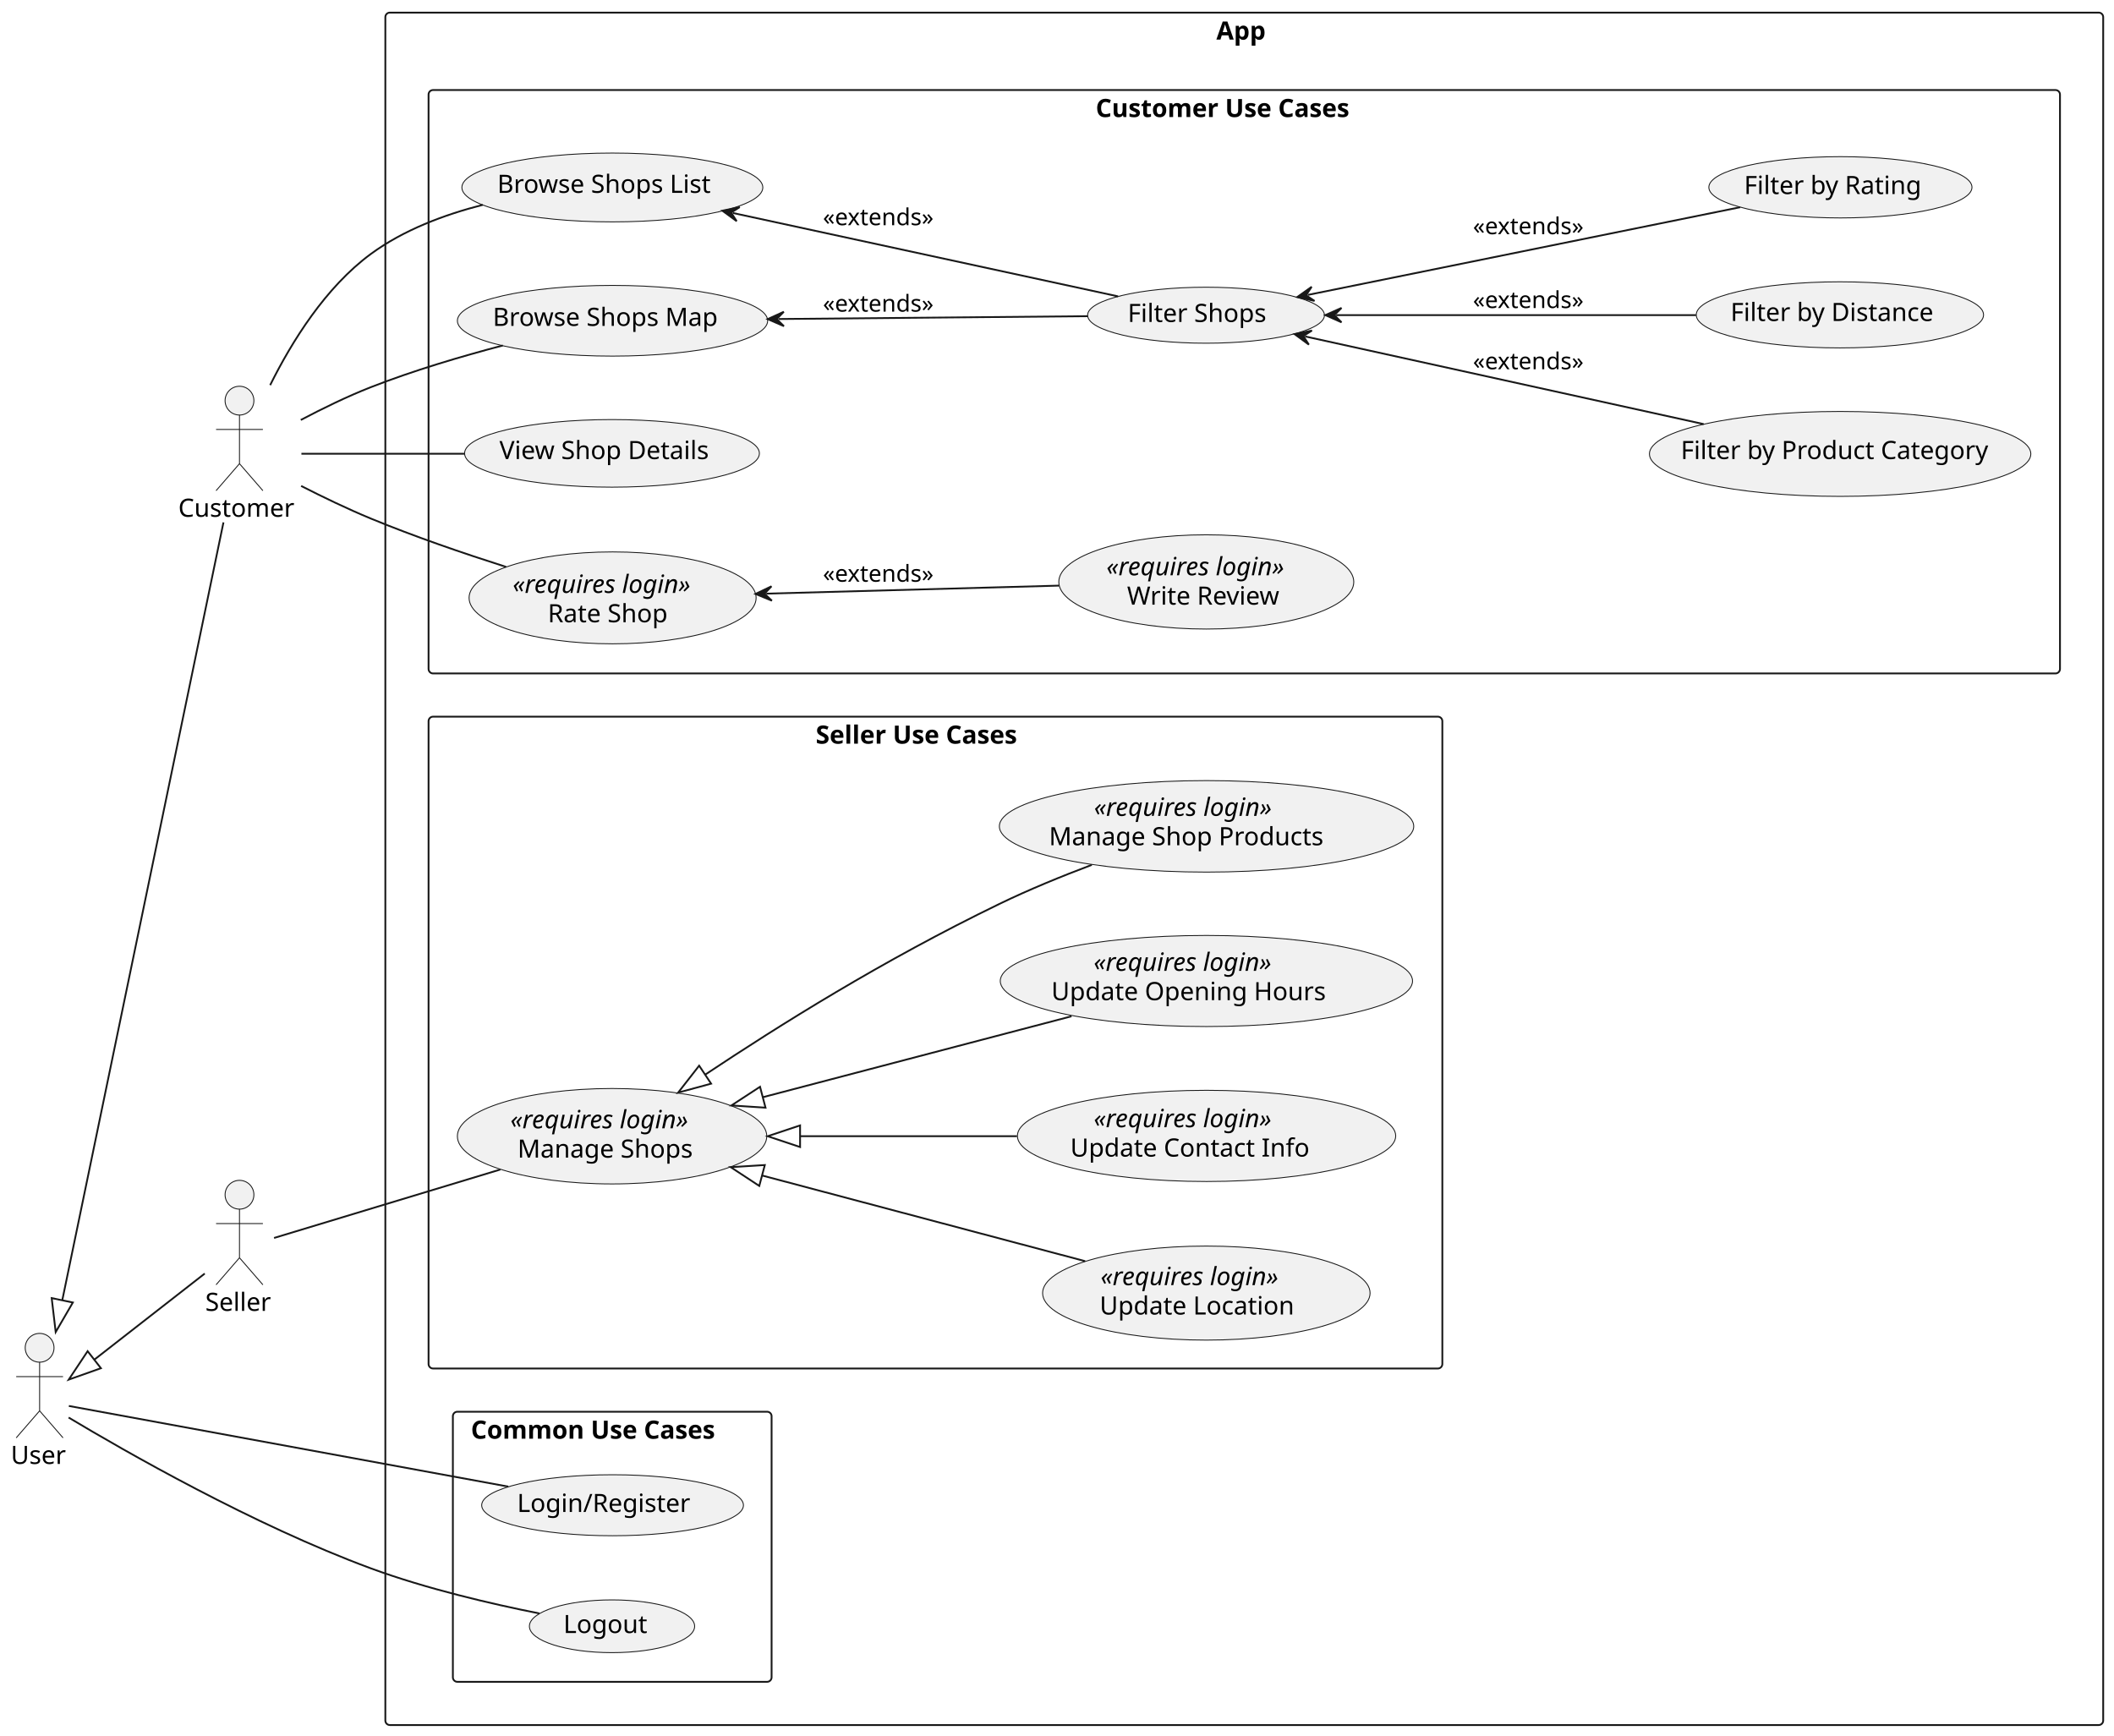
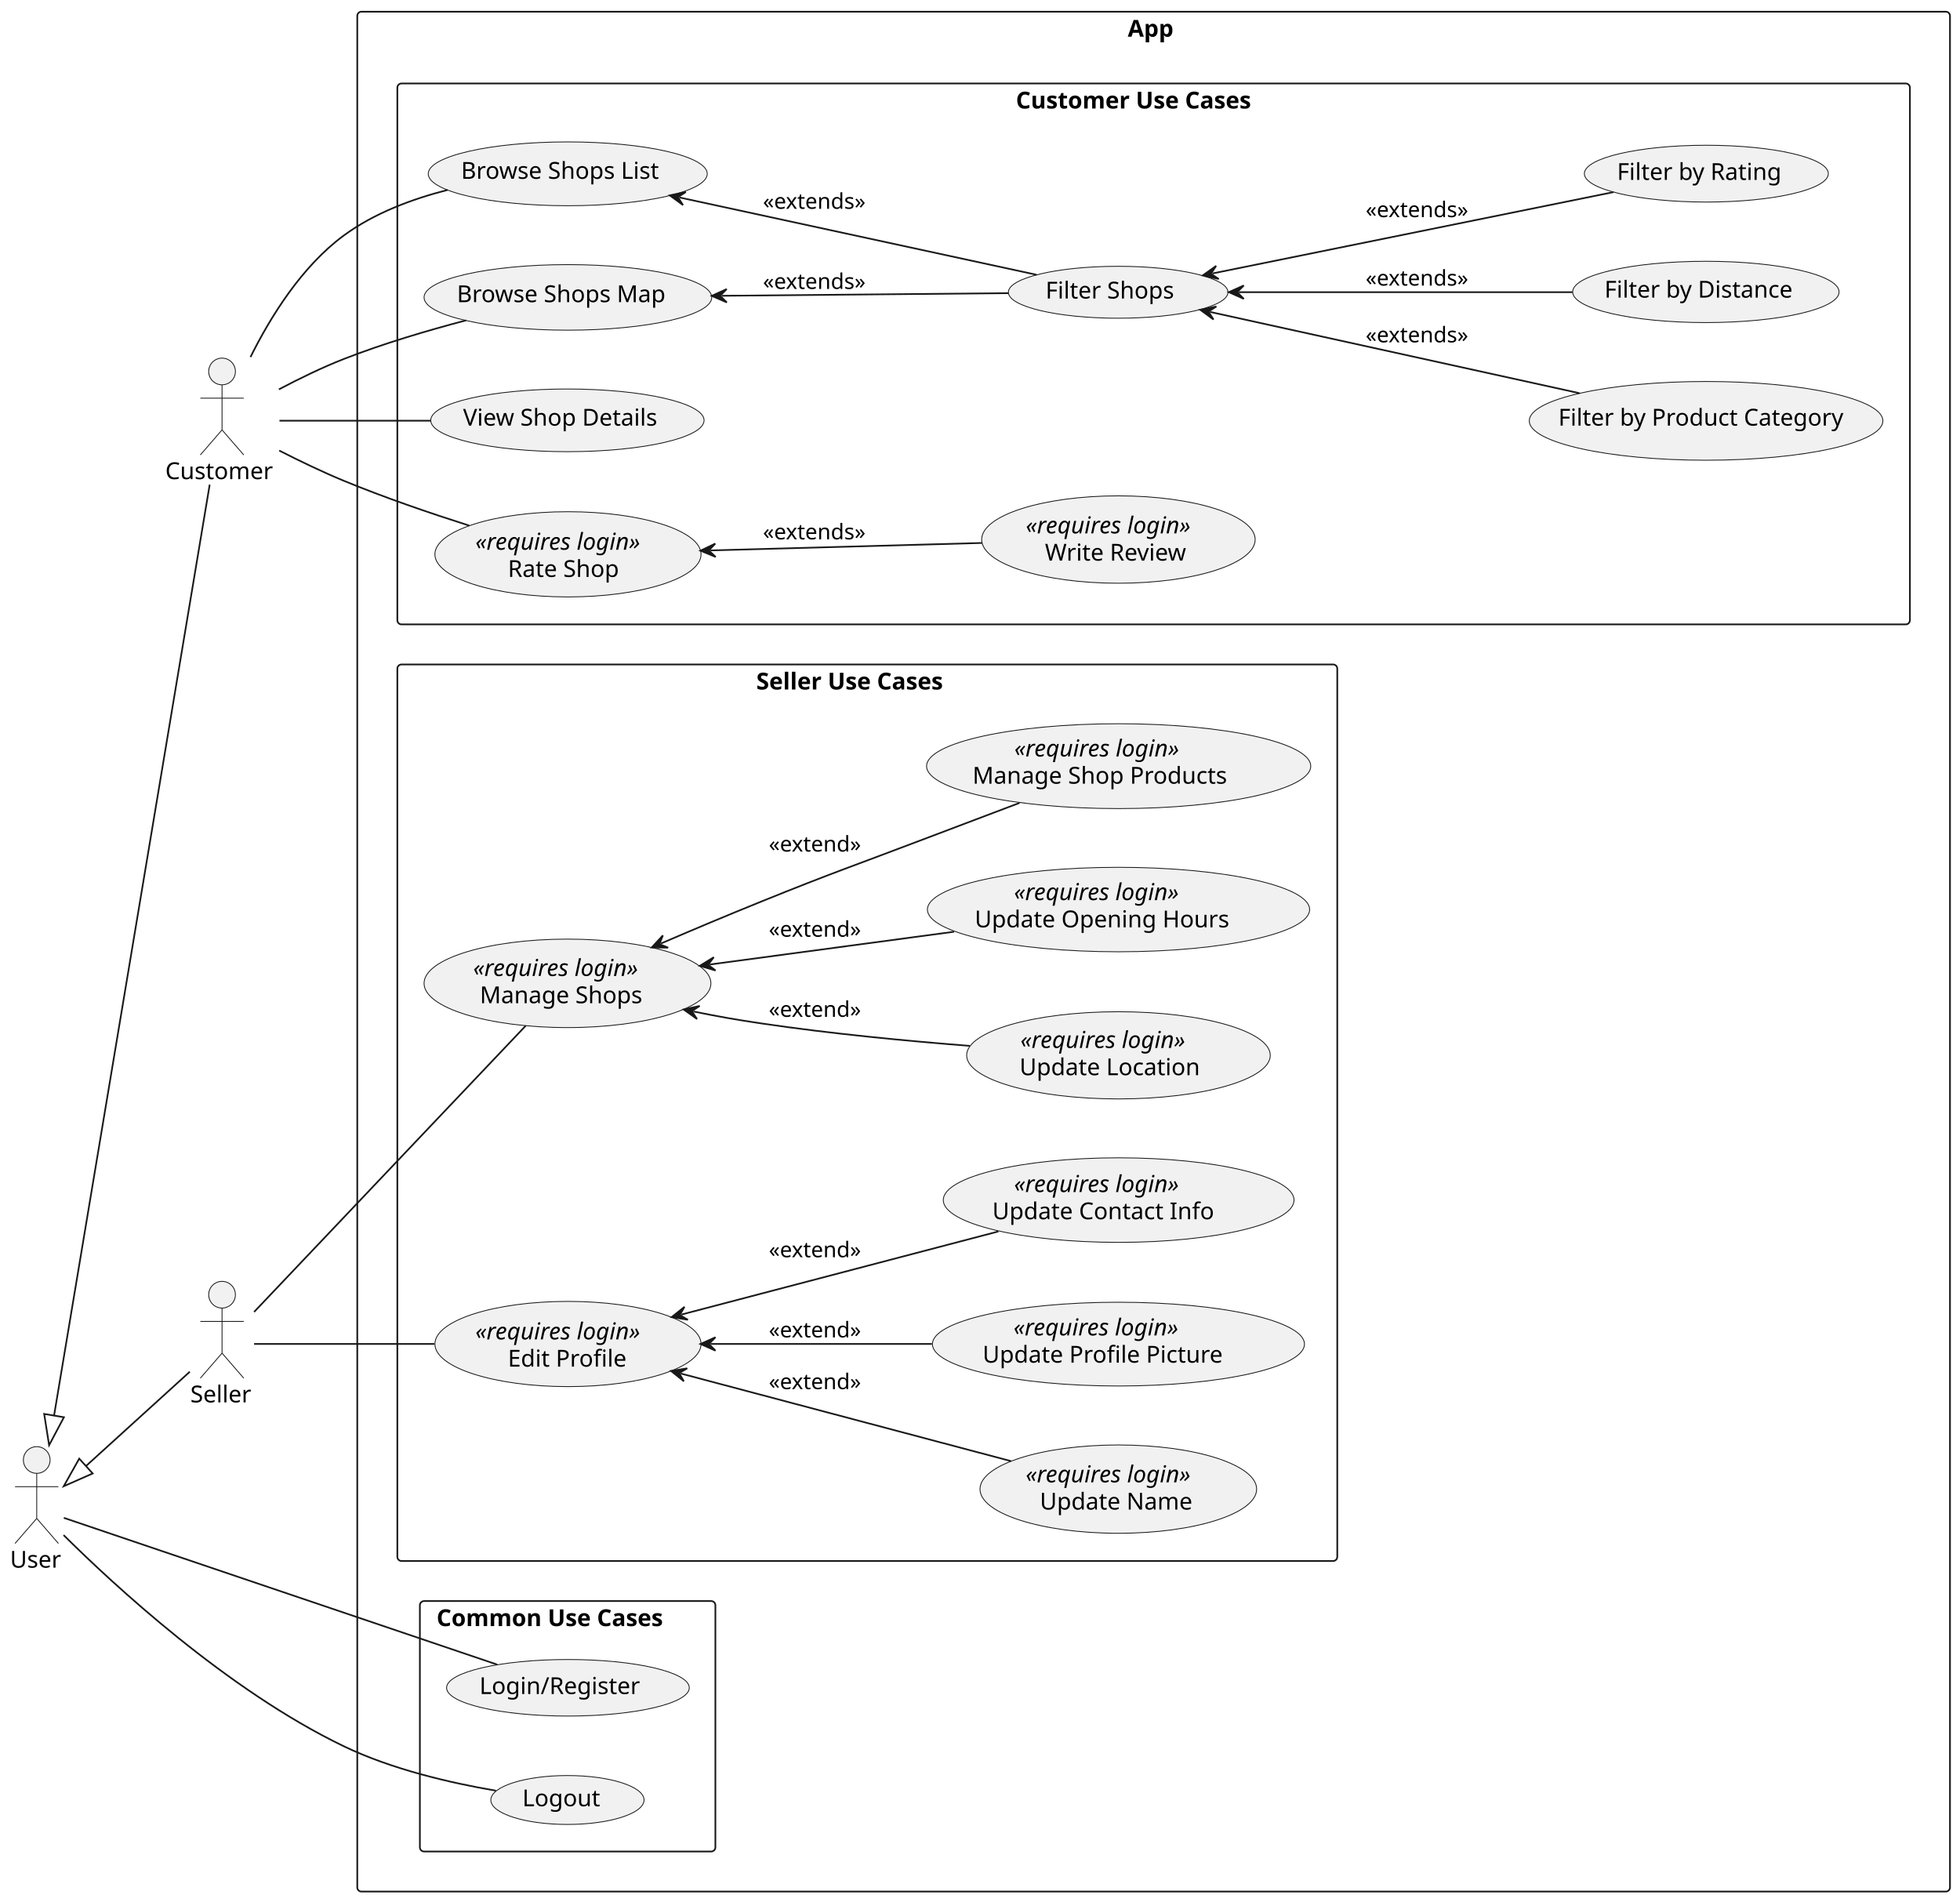
- <svg xmlns="http://www.w3.org/2000/svg" contentStyleType="text/css" height="964px" preserveAspectRatio="none" style="width:1174px;height:964px;background:#FFFFFF;" version="1.1" viewBox="0 0 1174 964" width="1174px" zoomAndPan="magnify">
+ <svg xmlns="http://www.w3.org/2000/svg" contentStyleType="text/css" height="1139px" preserveAspectRatio="none" style="width:1174px;height:1139px;background:#FFFFFF;" version="1.1" viewBox="0 0 1174 1139" width="1174px" zoomAndPan="magnify">
  <defs />
  <g>
    <g id="cluster_App">
-       <rect fill="none" height="951" rx="2.5" ry="2.5" style="stroke:#181818;stroke-width:1.0;" width="954" x="214" y="7" />
+       <rect fill="none" height="1126" rx="2.5" ry="2.5" style="stroke:#181818;stroke-width:1.0;" width="954" x="214" y="7" />
      <text fill="#000000" font-family="sans-serif" font-size="14" font-weight="bold" lengthAdjust="spacing" textLength="31" x="675.5" y="21.995">App</text>
    </g>
    <g id="cluster_Common Use Cases">
-       <rect fill="none" height="150" rx="2.5" ry="2.5" style="stroke:#181818;stroke-width:1.0;" width="177" x="251.5" y="784" />
-       <text fill="#000000" font-family="sans-serif" font-size="14" font-weight="bold" lengthAdjust="spacing" textLength="157" x="261.5" y="798.995">Common Use Cases</text>
+       <rect fill="none" height="150" rx="2.5" ry="2.5" style="stroke:#181818;stroke-width:1.0;" width="177" x="251.5" y="959" />
+       <text fill="#000000" font-family="sans-serif" font-size="14" font-weight="bold" lengthAdjust="spacing" textLength="157" x="261.5" y="973.995">Common Use Cases</text>
    </g>
    <g id="cluster_Customer Use Cases">
      <rect fill="none" height="324" rx="2.5" ry="2.5" style="stroke:#181818;stroke-width:1.0;" width="906" x="238" y="50" />
      <text fill="#000000" font-family="sans-serif" font-size="14" font-weight="bold" lengthAdjust="spacing" textLength="165" x="608.5" y="64.995">Customer Use Cases</text>
    </g>
    <g id="cluster_Seller Use Cases">
-       <rect fill="none" height="362" rx="2.5" ry="2.5" style="stroke:#181818;stroke-width:1.0;" width="563" x="238" y="398" />
+       <rect fill="none" height="537" rx="2.5" ry="2.5" style="stroke:#181818;stroke-width:1.0;" width="563" x="238" y="398" />
      <text fill="#000000" font-family="sans-serif" font-size="14" font-weight="bold" lengthAdjust="spacing" textLength="133" x="453" y="412.995">Seller Use Cases</text>
    </g>
    <g id="elem_LoginRegisterCustomer">
-       <ellipse cx="340.187" cy="835.937" fill="#F1F1F1" rx="72.687" ry="16.937" style="stroke:#181818;stroke-width:0.5;" />
-       <text fill="#000000" font-family="sans-serif" font-size="14" lengthAdjust="spacing" textLength="100" x="287.187" y="839.685">Login/Register</text>
+       <ellipse cx="340.187" cy="1010.937" fill="#F1F1F1" rx="72.687" ry="16.937" style="stroke:#181818;stroke-width:0.5;" />
+       <text fill="#000000" font-family="sans-serif" font-size="14" lengthAdjust="spacing" textLength="100" x="287.187" y="1014.685">Login/Register</text>
    </g>
    <g id="elem_LogoutCustomer">
-       <ellipse cx="339.884" cy="903.148" fill="#F1F1F1" rx="45.884" ry="14.648" style="stroke:#181818;stroke-width:0.5;" />
-       <text fill="#000000" font-family="sans-serif" font-size="14" lengthAdjust="spacing" textLength="48" x="312.884" y="906.895">Logout</text>
+       <ellipse cx="339.884" cy="1078.148" fill="#F1F1F1" rx="45.884" ry="14.648" style="stroke:#181818;stroke-width:0.5;" />
+       <text fill="#000000" font-family="sans-serif" font-size="14" lengthAdjust="spacing" textLength="48" x="312.884" y="1081.895">Logout</text>
    </g>
    <g id="elem_BrowseShopsList">
      <ellipse cx="340.066" cy="104.113" fill="#F1F1F1" rx="83.566" ry="19.113" style="stroke:#181818;stroke-width:0.5;" />
      <text fill="#000000" font-family="sans-serif" font-size="14" lengthAdjust="spacing" textLength="127" x="276.162" y="107.097">Browse Shops List</text>
    </g>
    <g id="elem_BrowseShopsMap">
      <ellipse cx="340.163" cy="178.133" fill="#F1F1F1" rx="86.163" ry="19.633" style="stroke:#181818;stroke-width:0.5;" />
      <text fill="#000000" font-family="sans-serif" font-size="14" lengthAdjust="spacing" textLength="133" x="273.663" y="180.979">Browse Shops Map</text>
    </g>
    <g id="elem_ViewShopDetails">
      <ellipse cx="339.866" cy="251.773" fill="#F1F1F1" rx="81.866" ry="18.773" style="stroke:#181818;stroke-width:0.5;" />
      <text fill="#000000" font-family="sans-serif" font-size="14" lengthAdjust="spacing" textLength="123" x="277.38" y="254.946">View Shop Details</text>
    </g>
    <g id="elem_FilterShops">
      <ellipse cx="669.765" cy="175.053" fill="#F1F1F1" rx="65.766" ry="15.553" style="stroke:#181818;stroke-width:0.5;" />
      <text fill="#000000" font-family="sans-serif" font-size="14" lengthAdjust="spacing" textLength="81" x="626.265" y="178.801">Filter Shops</text>
    </g>
    <g id="elem_FilterByCategory">
      <ellipse cx="1021.909" cy="252.082" fill="#F1F1F1" rx="105.909" ry="23.582" style="stroke:#181818;stroke-width:0.5;" />
      <text fill="#000000" font-family="sans-serif" font-size="14" lengthAdjust="spacing" textLength="177" x="933.409" y="254.928">Filter by Product Category</text>
    </g>
    <g id="elem_FilterByDistance">
      <ellipse cx="1021.784" cy="174.857" fill="#F1F1F1" rx="79.784" ry="18.357" style="stroke:#181818;stroke-width:0.5;" />
      <text fill="#000000" font-family="sans-serif" font-size="14" lengthAdjust="spacing" textLength="118" x="961.036" y="178.261">Filter by Distance</text>
    </g>
    <g id="elem_FilterByRating">
      <ellipse cx="1022.068" cy="104.014" fill="#F1F1F1" rx="73.068" ry="17.014" style="stroke:#181818;stroke-width:0.5;" />
      <text fill="#000000" font-family="sans-serif" font-size="14" lengthAdjust="spacing" textLength="101" x="968.568" y="107.761">Filter by Rating</text>
    </g>
    <g id="elem_RateShop">
      <ellipse cx="340.207" cy="332.024" fill="#F1F1F1" rx="79.707" ry="25.524" style="stroke:#181818;stroke-width:0.5;" />
      <text fill="#000000" font-family="sans-serif" font-size="14" font-style="italic" lengthAdjust="spacing" textLength="111" x="284.707" y="329.273">«requires login»</text>
      <text fill="#000000" font-family="sans-serif" font-size="14" lengthAdjust="spacing" textLength="72" x="304.207" y="345.57">Rate Shop</text>
    </g>
    <g id="elem_WriteReview">
      <ellipse cx="669.908" cy="323.17" fill="#F1F1F1" rx="81.908" ry="26.17" style="stroke:#181818;stroke-width:0.5;" />
      <text fill="#000000" font-family="sans-serif" font-size="14" font-style="italic" lengthAdjust="spacing" textLength="111" x="614.408" y="319.497">«requires login»</text>
      <text fill="#000000" font-family="sans-serif" font-size="14" lengthAdjust="spacing" textLength="88" x="625.908" y="335.794">Write Review</text>
    </g>
    <g id="elem_ManageShops">
-       <ellipse cx="339.91" cy="630.999" fill="#F1F1F1" rx="85.91" ry="26.499" style="stroke:#181818;stroke-width:0.5;" />
-       <text fill="#000000" font-family="sans-serif" font-size="14" font-style="italic" lengthAdjust="spacing" textLength="111" x="283.41" y="626.598">«requires login»</text>
-       <text fill="#000000" font-family="sans-serif" font-size="14" lengthAdjust="spacing" textLength="103" x="287.41" y="642.895">Manage Shops</text>
+       <ellipse cx="339.91" cy="588.999" fill="#F1F1F1" rx="85.91" ry="26.499" style="stroke:#181818;stroke-width:0.5;" />
+       <text fill="#000000" font-family="sans-serif" font-size="14" font-style="italic" lengthAdjust="spacing" textLength="111" x="283.41" y="584.598">«requires login»</text>
+       <text fill="#000000" font-family="sans-serif" font-size="14" lengthAdjust="spacing" textLength="103" x="287.41" y="600.895">Manage Shops</text>
    </g>
    <g id="elem_UpdateLocation">
-       <ellipse cx="669.933" cy="718.114" fill="#F1F1F1" rx="90.933" ry="26.114" style="stroke:#181818;stroke-width:0.5;" />
-       <text fill="#000000" font-family="sans-serif" font-size="14" font-style="italic" lengthAdjust="spacing" textLength="111" x="611.183" y="713.713">«requires login»</text>
-       <text fill="#000000" font-family="sans-serif" font-size="14" lengthAdjust="spacing" textLength="112" x="610.683" y="730.01">Update Location</text>
-     </g>
-     <g id="elem_UpdateContactInfo">
-       <ellipse cx="670.053" cy="630.824" fill="#F1F1F1" rx="105.053" ry="25.324" style="stroke:#181818;stroke-width:0.5;" />
-       <text fill="#000000" font-family="sans-serif" font-size="14" font-style="italic" lengthAdjust="spacing" textLength="111" x="607.373" y="626.004">«requires login»</text>
-       <text fill="#000000" font-family="sans-serif" font-size="14" lengthAdjust="spacing" textLength="137" x="594.373" y="642.301">Update Contact Info</text>
+       <ellipse cx="669.933" cy="632.114" fill="#F1F1F1" rx="90.933" ry="26.114" style="stroke:#181818;stroke-width:0.5;" />
+       <text fill="#000000" font-family="sans-serif" font-size="14" font-style="italic" lengthAdjust="spacing" textLength="111" x="611.183" y="627.713">«requires login»</text>
+       <text fill="#000000" font-family="sans-serif" font-size="14" lengthAdjust="spacing" textLength="112" x="610.683" y="644.01">Update Location</text>
    </g>
    <g id="elem_UpdateOpeningHours">
      <ellipse cx="669.971" cy="544.794" fill="#F1F1F1" rx="114.471" ry="25.294" style="stroke:#181818;stroke-width:0.5;" />
      <text fill="#000000" font-family="sans-serif" font-size="14" font-style="italic" lengthAdjust="spacing" textLength="111" x="607.337" y="539.149">«requires login»</text>
      <text fill="#000000" font-family="sans-serif" font-size="14" lengthAdjust="spacing" textLength="158" x="583.837" y="555.446">Update Opening Hours</text>
    </g>
    <g id="elem_ManageShopProducts">
      <ellipse cx="670.054" cy="458.911" fill="#F1F1F1" rx="115.054" ry="25.411" style="stroke:#181818;stroke-width:0.5;" />
      <text fill="#000000" font-family="sans-serif" font-size="14" font-style="italic" lengthAdjust="spacing" textLength="111" x="607.536" y="453.109">«requires login»</text>
      <text fill="#000000" font-family="sans-serif" font-size="14" lengthAdjust="spacing" textLength="161" x="582.536" y="469.406">Manage Shop Products</text>
    </g>
+     <g id="elem_EditProfile">
+       <ellipse cx="340.207" cy="805.024" fill="#F1F1F1" rx="79.707" ry="25.524" style="stroke:#181818;stroke-width:0.5;" />
+       <text fill="#000000" font-family="sans-serif" font-size="14" font-style="italic" lengthAdjust="spacing" textLength="111" x="284.707" y="802.273">«requires login»</text>
+       <text fill="#000000" font-family="sans-serif" font-size="14" lengthAdjust="spacing" textLength="72" x="304.207" y="818.57">Edit Profile</text>
+     </g>
+     <g id="elem_UpdateName">
+       <ellipse cx="669.851" cy="891.947" fill="#F1F1F1" rx="82.851" ry="26.447" style="stroke:#181818;stroke-width:0.5;" />
+       <text fill="#000000" font-family="sans-serif" font-size="14" font-style="italic" lengthAdjust="spacing" textLength="111" x="614.351" y="887.886">«requires login»</text>
+       <text fill="#000000" font-family="sans-serif" font-size="14" lengthAdjust="spacing" textLength="94" x="622.851" y="904.183">Update Name</text>
+     </g>
+     <g id="elem_UpdateProfilePicture">
+       <ellipse cx="669.927" cy="805.088" fill="#F1F1F1" rx="111.427" ry="25.088" style="stroke:#181818;stroke-width:0.5;" />
+       <text fill="#000000" font-family="sans-serif" font-size="14" font-style="italic" lengthAdjust="spacing" textLength="111" x="607.057" y="799.889">«requires login»</text>
+       <text fill="#000000" font-family="sans-serif" font-size="14" lengthAdjust="spacing" textLength="148" x="588.557" y="816.186">Update Profile Picture</text>
+     </g>
+     <g id="elem_UpdateContactInfo">
+       <ellipse cx="670.053" cy="718.824" fill="#F1F1F1" rx="105.053" ry="25.324" style="stroke:#181818;stroke-width:0.5;" />
+       <text fill="#000000" font-family="sans-serif" font-size="14" font-style="italic" lengthAdjust="spacing" textLength="111" x="607.373" y="714.004">«requires login»</text>
+       <text fill="#000000" font-family="sans-serif" font-size="14" lengthAdjust="spacing" textLength="137" x="594.373" y="730.301">Update Contact Info</text>
+     </g>
    <g id="elem_User">
-       <ellipse cx="22" cy="748.5" fill="#F1F1F1" rx="8" ry="8" style="stroke:#181818;stroke-width:0.5;" />
-       <path d="M22,756.5 L22,783.5 M9,764.5 L35,764.5 M22,783.5 L9,798.5 M22,783.5 L35,798.5 " fill="none" style="stroke:#181818;stroke-width:0.5;" />
-       <text fill="#000000" font-family="sans-serif" font-size="14" lengthAdjust="spacing" textLength="32" x="6" y="812.995">User</text>
+       <ellipse cx="22" cy="874.5" fill="#F1F1F1" rx="8" ry="8" style="stroke:#181818;stroke-width:0.5;" />
+       <path d="M22,882.5 L22,909.5 M9,890.5 L35,890.5 M22,909.5 L9,924.5 M22,909.5 L35,924.5 " fill="none" style="stroke:#181818;stroke-width:0.5;" />
+       <text fill="#000000" font-family="sans-serif" font-size="14" lengthAdjust="spacing" textLength="32" x="6" y="938.995">User</text>
    </g>
    <g id="elem_Customer">
      <ellipse cx="133" cy="222.5" fill="#F1F1F1" rx="8" ry="8" style="stroke:#181818;stroke-width:0.5;" />
      <path d="M133,230.5 L133,257.5 M120,238.5 L146,238.5 M133,257.5 L120,272.5 M133,257.5 L146,272.5 " fill="none" style="stroke:#181818;stroke-width:0.5;" />
      <text fill="#000000" font-family="sans-serif" font-size="14" lengthAdjust="spacing" textLength="68" x="99" y="286.995">Customer</text>
    </g>
    <g id="elem_Seller">
-       <ellipse cx="133" cy="663.5" fill="#F1F1F1" rx="8" ry="8" style="stroke:#181818;stroke-width:0.5;" />
-       <path d="M133,671.5 L133,698.5 M120,679.5 L146,679.5 M133,698.5 L120,713.5 M133,698.5 L146,713.5 " fill="none" style="stroke:#181818;stroke-width:0.5;" />
-       <text fill="#000000" font-family="sans-serif" font-size="14" lengthAdjust="spacing" textLength="38" x="114" y="727.995">Seller</text>
+       <ellipse cx="133" cy="775.5" fill="#F1F1F1" rx="8" ry="8" style="stroke:#181818;stroke-width:0.5;" />
+       <path d="M133,783.5 L133,810.5 M120,791.5 L146,791.5 M133,810.5 L120,825.5 M133,810.5 L146,825.5 " fill="none" style="stroke:#181818;stroke-width:0.5;" />
+       <text fill="#000000" font-family="sans-serif" font-size="14" lengthAdjust="spacing" textLength="38" x="114" y="839.995">Seller</text>
    </g>
    <g id="link_User_Customer">
-       <path d="M34.581,722.124 C54.711,624.954 104,387.12 124.1,290.11 " fill="none" id="User-backto-Customer" style="stroke:#181818;stroke-width:1.0;" />
-       <polygon fill="none" points="30.93,739.75,40.457,723.341,28.706,720.907,30.93,739.75" style="stroke:#181818;stroke-width:1.0;" />
+       <path d="M32.379,847.896 C51.709,732.297 106.28,405.84 125.6,290.3 " fill="none" id="User-backto-Customer" style="stroke:#181818;stroke-width:1.0;" />
+       <polygon fill="none" points="29.41,865.65,38.297,848.886,26.461,846.907,29.41,865.65" style="stroke:#181818;stroke-width:1.0;" />
    </g>
    <g id="link_User_Seller">
-       <path d="M52.353,755.11 C72.123,739.69 92.49,723.81 113.7,707.27 " fill="none" id="User-backto-Seller" style="stroke:#181818;stroke-width:1.0;" />
-       <polygon fill="none" points="38.16,766.18,56.043,759.841,48.663,750.379,38.16,766.18" style="stroke:#181818;stroke-width:1.0;" />
+       <path d="M51.486,878.13 C71.257,860.18 92.49,840.88 113.7,821.62 " fill="none" id="User-backto-Seller" style="stroke:#181818;stroke-width:1.0;" />
+       <polygon fill="none" points="38.16,890.23,55.52,882.572,47.453,873.688,38.16,890.23" style="stroke:#181818;stroke-width:1.0;" />
    </g>
    <g id="link_User_LoginRegisterCustomer">
-       <path d="M38.24,780.8 C81.7,788.77 207.88,811.93 282.27,825.59 " fill="none" id="User-LoginRegisterCustomer" style="stroke:#181818;stroke-width:1.0;" />
+       <path d="M38.24,909.16 C84.9,924.96 226.94,973.06 297.84,997.06 " fill="none" id="User-LoginRegisterCustomer" style="stroke:#181818;stroke-width:1.0;" />
    </g>
    <g id="link_User_LogoutCustomer">
-       <path d="M38.11,787.23 C68.75,805.59 140.79,846.97 206,871 C236.64,882.29 272.73,890.69 299.59,896.04 " fill="none" id="User-LogoutCustomer" style="stroke:#181818;stroke-width:1.0;" />
+       <path d="M38.08,919.46 C67.56,948.74 136.05,1012.38 206,1046 C234.79,1059.84 270.04,1067.97 297.02,1072.57 " fill="none" id="User-LogoutCustomer" style="stroke:#181818;stroke-width:1.0;" />
    </g>
    <g id="link_Customer_BrowseShopsList">
      <path d="M150.03,213.88 C162.07,189.66 180.82,159.49 206,141 C224.06,127.74 246.67,119.23 268.1,113.77 " fill="none" id="Customer-BrowseShopsList" style="stroke:#181818;stroke-width:1.0;" />
    </g>
    <g id="link_Customer_BrowseShopsMap">
      <path d="M167.04,233.23 C179.06,226.89 192.91,220.12 206,215 C229.43,205.83 256.02,197.96 279.23,191.86 " fill="none" id="Customer-BrowseShopsMap" style="stroke:#181818;stroke-width:1.0;" />
    </g>
    <g id="link_BrowseShopsList_FilterShops">
      <path d="M407.024,118.289 C470.274,131.979 562.67,151.98 620.94,164.6 " fill="none" id="BrowseShopsList-backto-FilterShops" style="stroke:#181818;stroke-width:1.0;" />
      <polygon fill="#181818" points="401.16,117.02,409.11,122.833,406.047,118.078,410.803,115.014,401.16,117.02" style="stroke:#181818;stroke-width:1.0;" />
      <text fill="#000000" font-family="sans-serif" font-size="13" lengthAdjust="spacing" textLength="67" x="457" y="125.067">«extends»</text>
    </g>
    <g id="link_BrowseShopsMap_FilterShops">
      <path d="M432.32,177.165 C487.84,176.655 553.13,176.06 604.05,175.59 " fill="none" id="BrowseShopsMap-backto-FilterShops" style="stroke:#181818;stroke-width:1.0;" />
      <polygon fill="#181818" points="426.32,177.22,435.356,181.137,431.32,177.174,435.283,173.137,426.32,177.22" style="stroke:#181818;stroke-width:1.0;" />
      <text fill="#000000" font-family="sans-serif" font-size="13" lengthAdjust="spacing" textLength="67" x="457" y="173.067">«extends»</text>
    </g>
    <g id="link_FilterShops_FilterByCategory">
      <path d="M724.79,186.839 C783.39,199.729 877.37,220.4 946.13,235.53 " fill="none" id="FilterShops-backto-FilterByCategory" style="stroke:#181818;stroke-width:1.0;" />
      <polygon fill="#181818" points="718.93,185.55,726.861,191.39,723.813,186.624,728.579,183.577,718.93,185.55" style="stroke:#181818;stroke-width:1.0;" />
      <text fill="#000000" font-family="sans-serif" font-size="13" lengthAdjust="spacing" textLength="67" x="818" y="205.067">«extends»</text>
    </g>
    <g id="link_FilterShops_FilterByDistance">
      <path d="M742.01,175 C800.23,175 879.76,175 941.93,175 " fill="none" id="FilterShops-backto-FilterByDistance" style="stroke:#181818;stroke-width:1.0;" />
      <polygon fill="#181818" points="736.01,175,745.01,179,741.01,175,745.01,171,736.01,175" style="stroke:#181818;stroke-width:1.0;" />
      <text fill="#000000" font-family="sans-serif" font-size="13" lengthAdjust="spacing" textLength="67" x="818" y="171.067">«extends»</text>
    </g>
    <g id="link_FilterShops_FilterByRating">
      <path d="M726.28,163.787 C791.2,150.617 898.97,128.76 966.38,115.08 " fill="none" id="FilterShops-backto-FilterByRating" style="stroke:#181818;stroke-width:1.0;" />
      <polygon fill="#181818" points="720.4,164.98,730.016,167.111,725.3,163.986,728.425,159.27,720.4,164.98" style="stroke:#181818;stroke-width:1.0;" />
      <text fill="#000000" font-family="sans-serif" font-size="13" lengthAdjust="spacing" textLength="67" x="818" y="130.067">«extends»</text>
    </g>
    <g id="link_Customer_ViewShopDetails">
      <path d="M167.39,252 C191.9,252 226.27,252 257.82,252 " fill="none" id="Customer-ViewShopDetails" style="stroke:#181818;stroke-width:1.0;" />
    </g>
    <g id="link_Customer_RateShop">
      <path d="M167.23,269.87 C179.27,276.01 193.08,282.67 206,288 C230.17,297.98 257.49,307.33 281.06,314.83 " fill="none" id="Customer-RateShop" style="stroke:#181818;stroke-width:1.0;" />
    </g>
    <g id="link_RateShop_WriteReview">
      <path d="M425.558,329.676 C476.548,328.286 536.81,326.63 588.23,325.22 " fill="none" id="RateShop-backto-WriteReview" style="stroke:#181818;stroke-width:1.0;" />
      <polygon fill="#181818" points="419.56,329.84,428.666,333.593,424.558,329.704,428.448,325.596,419.56,329.84" style="stroke:#181818;stroke-width:1.0;" />
      <text fill="#000000" font-family="sans-serif" font-size="13" lengthAdjust="spacing" textLength="67" x="457" y="323.067">«extends»</text>
    </g>
    <g id="link_Seller_ManageShops">
-       <path d="M152.19,687.5 C180.12,679.05 234.84,662.5 277.87,649.49 " fill="none" id="Seller-ManageShops" style="stroke:#181818;stroke-width:1.0;" />
+       <path d="M152.19,785.83 C189.23,746.8 273.4,658.12 314.92,614.37 " fill="none" id="Seller-ManageShops" style="stroke:#181818;stroke-width:1.0;" />
    </g>
    <g id="link_ManageShops_UpdateLocation">
-       <path d="M423.199,652.803 C480.149,667.903 545.24,685.17 602.65,700.4 " fill="none" id="ManageShops-backto-UpdateLocation" style="stroke:#181818;stroke-width:1.0;" />
-       <polygon fill="none" points="405.8,648.19,421.661,658.603,424.736,647.004,405.8,648.19" style="stroke:#181818;stroke-width:1.0;" />
-     </g>
-     <g id="link_ManageShops_UpdateContactInfo">
-       <path d="M444.32,631 C486.65,631 520.14,631 564.79,631 " fill="none" id="ManageShops-backto-UpdateContactInfo" style="stroke:#181818;stroke-width:1.0;" />
-       <polygon fill="none" points="426.32,631,444.32,637,444.32,625,426.32,631" style="stroke:#181818;stroke-width:1.0;" />
+       <path d="M415.36,605.855 C430.61,608.955 440.87,610.75 456,613 C496.86,619.06 542.43,623.45 580.9,626.46 " fill="none" id="ManageShops-backto-UpdateLocation" style="stroke:#181818;stroke-width:1.0;" />
+       <polygon fill="#181818" points="409.48,604.66,417.503,610.373,414.38,605.656,419.096,602.533,409.48,604.66" style="stroke:#181818;stroke-width:1.0;" />
+       <text fill="#000000" font-family="sans-serif" font-size="13" lengthAdjust="spacing" textLength="60" x="460.5" y="609.067">«extend»</text>
    </g>
    <g id="link_ManageShops_UpdateOpeningHours">
-       <path d="M423.601,609.345 C478.061,595.064 538.29,579.27 595.06,564.39 " fill="none" id="ManageShops-backto-UpdateOpeningHours" style="stroke:#181818;stroke-width:1.0;" />
-       <polygon fill="none" points="406.19,613.91,425.123,615.148,422.08,603.541,406.19,613.91" style="stroke:#181818;stroke-width:1.0;" />
+       <path d="M425.097,577.722 C470.757,571.592 522.85,564.61 571.49,558.08 " fill="none" id="ManageShops-backto-UpdateOpeningHours" style="stroke:#181818;stroke-width:1.0;" />
+       <polygon fill="#181818" points="419.15,578.52,428.602,581.287,424.106,577.855,427.538,573.358,419.15,578.52" style="stroke:#181818;stroke-width:1.0;" />
+       <text fill="#000000" font-family="sans-serif" font-size="13" lengthAdjust="spacing" textLength="60" x="460.5" y="561.067">«extend»</text>
    </g>
    <g id="link_ManageShops_ManageShopProducts">
-       <path d="M391.592,596.818 C433.172,569.188 489.62,533.71 555,502 C571.27,494.11 589.39,486.69 606.31,480.31 " fill="none" id="ManageShops-backto-ManageShopProducts" style="stroke:#181818;stroke-width:1.0;" />
-       <polygon fill="none" points="376.6,606.78,394.913,601.815,388.271,591.821,376.6,606.78" style="stroke:#181818;stroke-width:1.0;" />
+       <path d="M395.883,565.133 C416.143,556.433 434.37,548.75 456,540 C499.69,522.32 510.95,518.76 555,502 C573.09,495.12 592.81,487.66 610.69,480.92 " fill="none" id="ManageShops-backto-ManageShopProducts" style="stroke:#181818;stroke-width:1.0;" />
+       <polygon fill="#181818" points="390.37,567.5,400.218,567.624,394.964,565.527,397.062,560.273,390.37,567.5" style="stroke:#181818;stroke-width:1.0;" />
+       <text fill="#000000" font-family="sans-serif" font-size="13" lengthAdjust="spacing" textLength="60" x="460.5" y="510.067">«extend»</text>
+     </g>
+     <g id="link_Seller_EditProfile">
+       <path d="M152.19,805 C176.4,805 220.72,805 260.12,805 " fill="none" id="Seller-EditProfile" style="stroke:#181818;stroke-width:1.0;" />
+     </g>
+     <g id="link_EditProfile_UpdateName">
+       <path d="M407.729,822.698 C465.709,838.078 546.81,859.59 605.6,875.18 " fill="none" id="EditProfile-backto-UpdateName" style="stroke:#181818;stroke-width:1.0;" />
+       <polygon fill="#181818" points="401.93,821.16,409.604,827.334,406.763,822.442,411.655,819.601,401.93,821.16" style="stroke:#181818;stroke-width:1.0;" />
+       <text fill="#000000" font-family="sans-serif" font-size="13" lengthAdjust="spacing" textLength="60" x="460.5" y="832.067">«extend»</text>
+     </g>
+     <g id="link_EditProfile_UpdateProfilePicture">
+       <path d="M425.56,805 C467.07,805 512.7,805 558.21,805 " fill="none" id="EditProfile-backto-UpdateProfilePicture" style="stroke:#181818;stroke-width:1.0;" />
+       <polygon fill="#181818" points="419.56,805,428.56,809,424.56,805,428.56,801,419.56,805" style="stroke:#181818;stroke-width:1.0;" />
+       <text fill="#000000" font-family="sans-serif" font-size="13" lengthAdjust="spacing" textLength="60" x="460.5" y="801.067">«extend»</text>
+     </g>
+     <g id="link_EditProfile_UpdateContactInfo">
+       <path d="M408.114,787.398 C463.644,772.838 539.66,752.91 598.01,737.61 " fill="none" id="EditProfile-backto-UpdateContactInfo" style="stroke:#181818;stroke-width:1.0;" />
+       <polygon fill="#181818" points="402.31,788.92,412.03,790.507,407.147,787.652,410.001,782.768,402.31,788.92" style="stroke:#181818;stroke-width:1.0;" />
+       <text fill="#000000" font-family="sans-serif" font-size="13" lengthAdjust="spacing" textLength="60" x="460.5" y="753.067">«extend»</text>
    </g>
  </g>
</svg>
